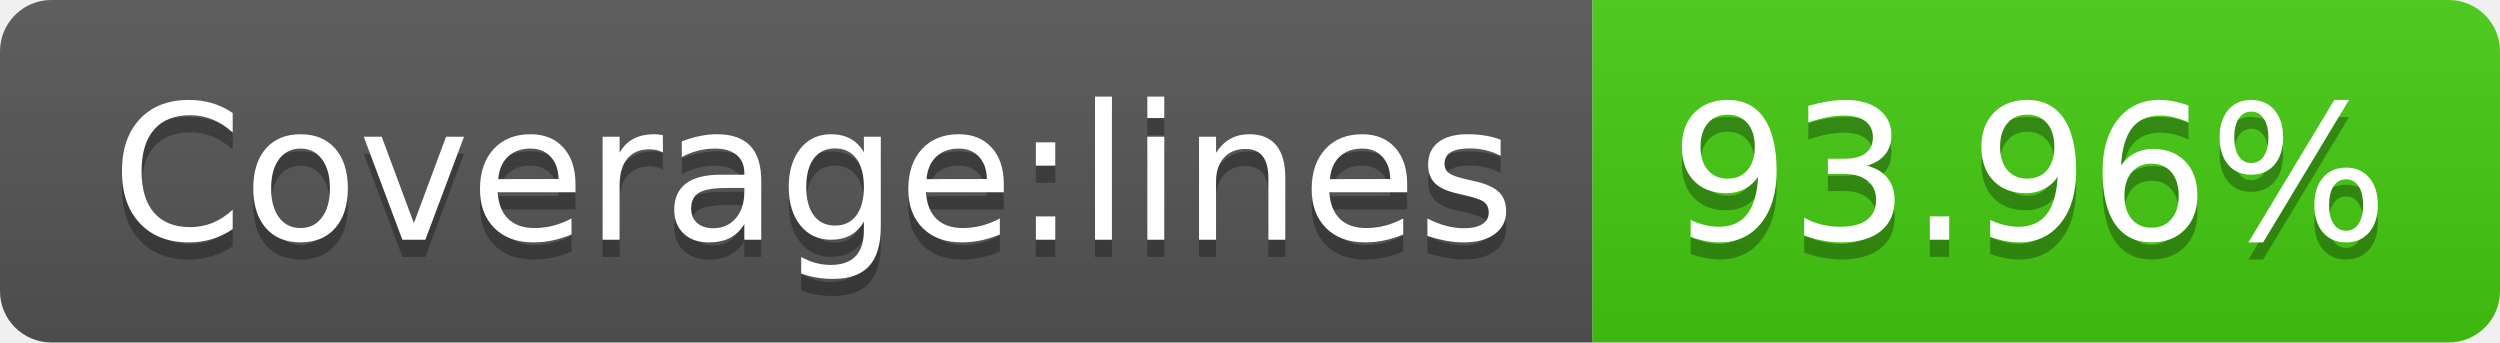
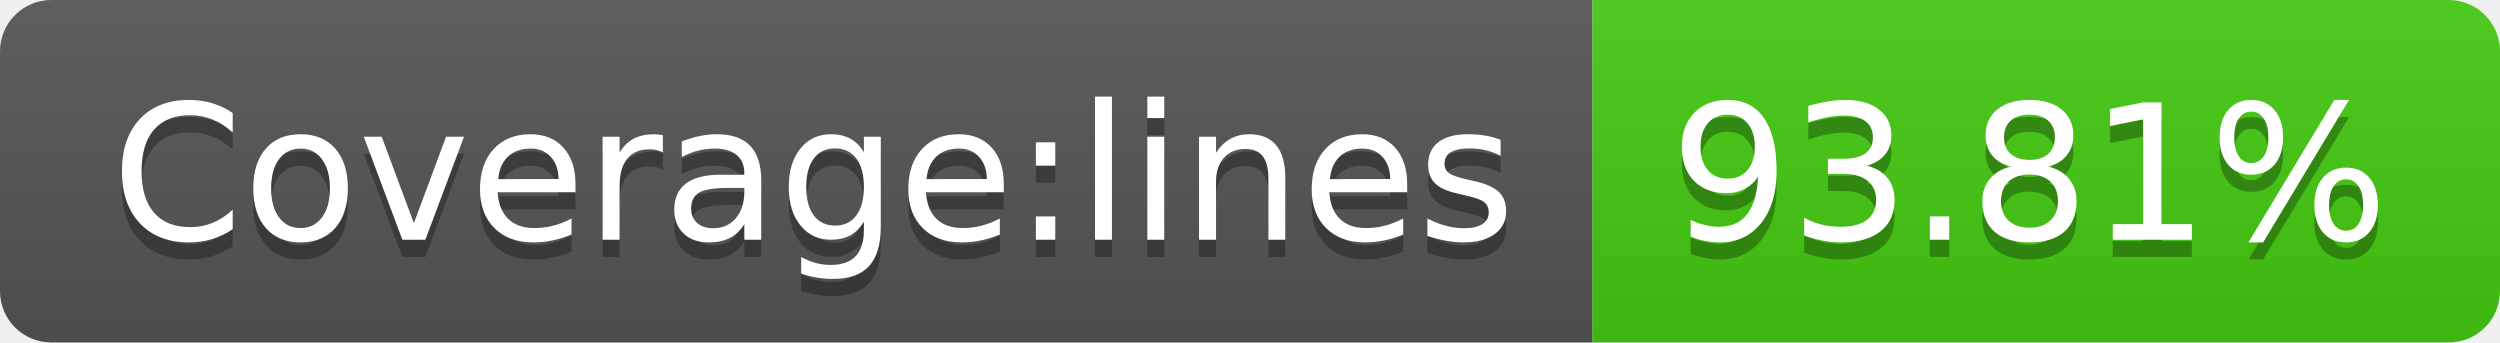
- <svg xmlns="http://www.w3.org/2000/svg" width="146" height="20" role="img" aria-label="Coverage:lines: 93.96%">
+ <svg xmlns="http://www.w3.org/2000/svg" width="146" height="20" role="img" aria-label="Coverage:lines: 93.81%">
  <linearGradient id="s" x2="0" y2="100%">
    <stop offset="0" stop-color="#bbb" stop-opacity=".1" />
    <stop offset="1" stop-opacity=".1" />
  </linearGradient>
  <clipPath id="r">
    <rect width="146" height="20" rx="3" fill="#fff" />
  </clipPath>
  <g clip-path="url(#r)">
    <rect width="93" height="20" fill="#555" />
    <rect x="93" width="53" height="20" fill="#4c1" />
    <rect width="146" height="20" fill="url(#s)" />
  </g>
  <g fill="#fff" text-anchor="middle" font-family="Verdana,Geneva,DejaVu Sans,sans-serif" text-rendering="geometricPrecision" font-size="110">
    <text aria-hidden="true" x="475" y="150" fill="#010101" fill-opacity=".3" transform="scale(.1)" textLength="830">Coverage:lines</text>
    <text x="475" y="140" transform="scale(.1)" fill="#fff" textLength="830">Coverage:lines</text>
-     <text aria-hidden="true" x="1185" y="150" fill="#010101" fill-opacity=".3" transform="scale(.1)" textLength="430">93.96%</text>
-     <text x="1185" y="140" transform="scale(.1)" fill="#fff" textLength="430">93.96%</text>
+     <text aria-hidden="true" x="1185" y="150" fill="#010101" fill-opacity=".3" transform="scale(.1)" textLength="430">93.81%</text>
+     <text x="1185" y="140" transform="scale(.1)" fill="#fff" textLength="430">93.81%</text>
  </g>
</svg>
